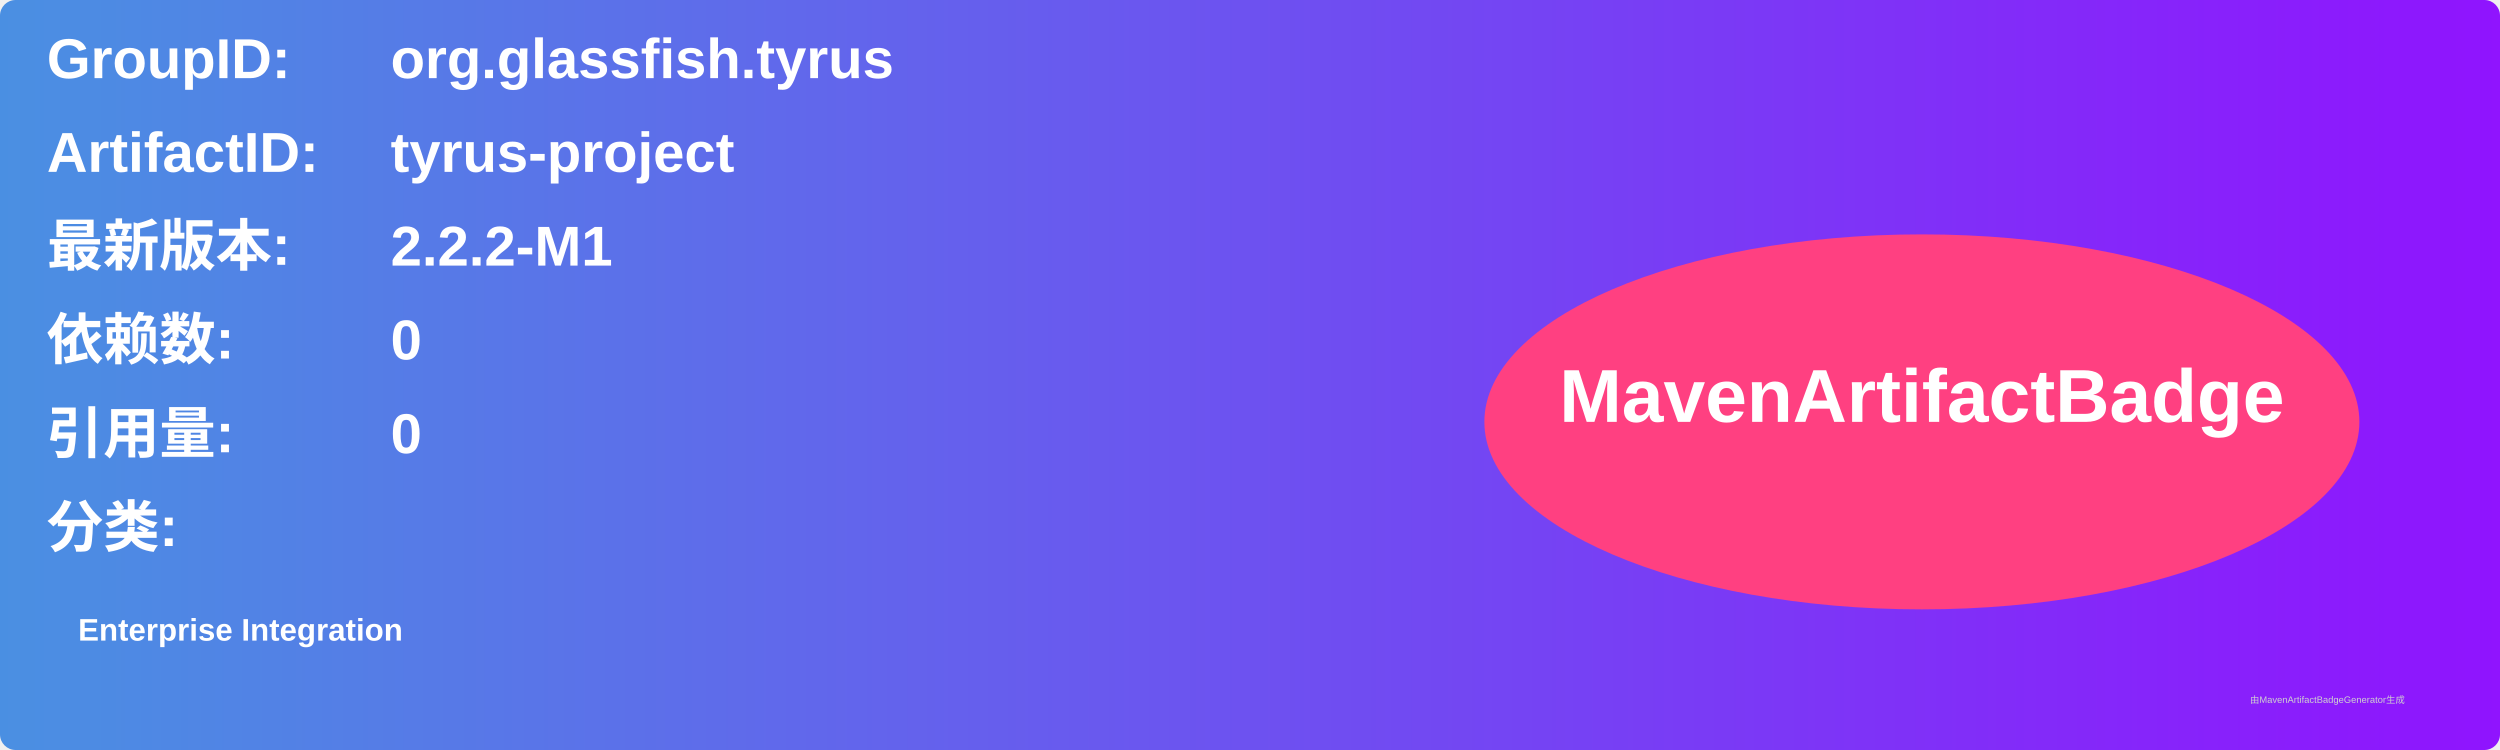
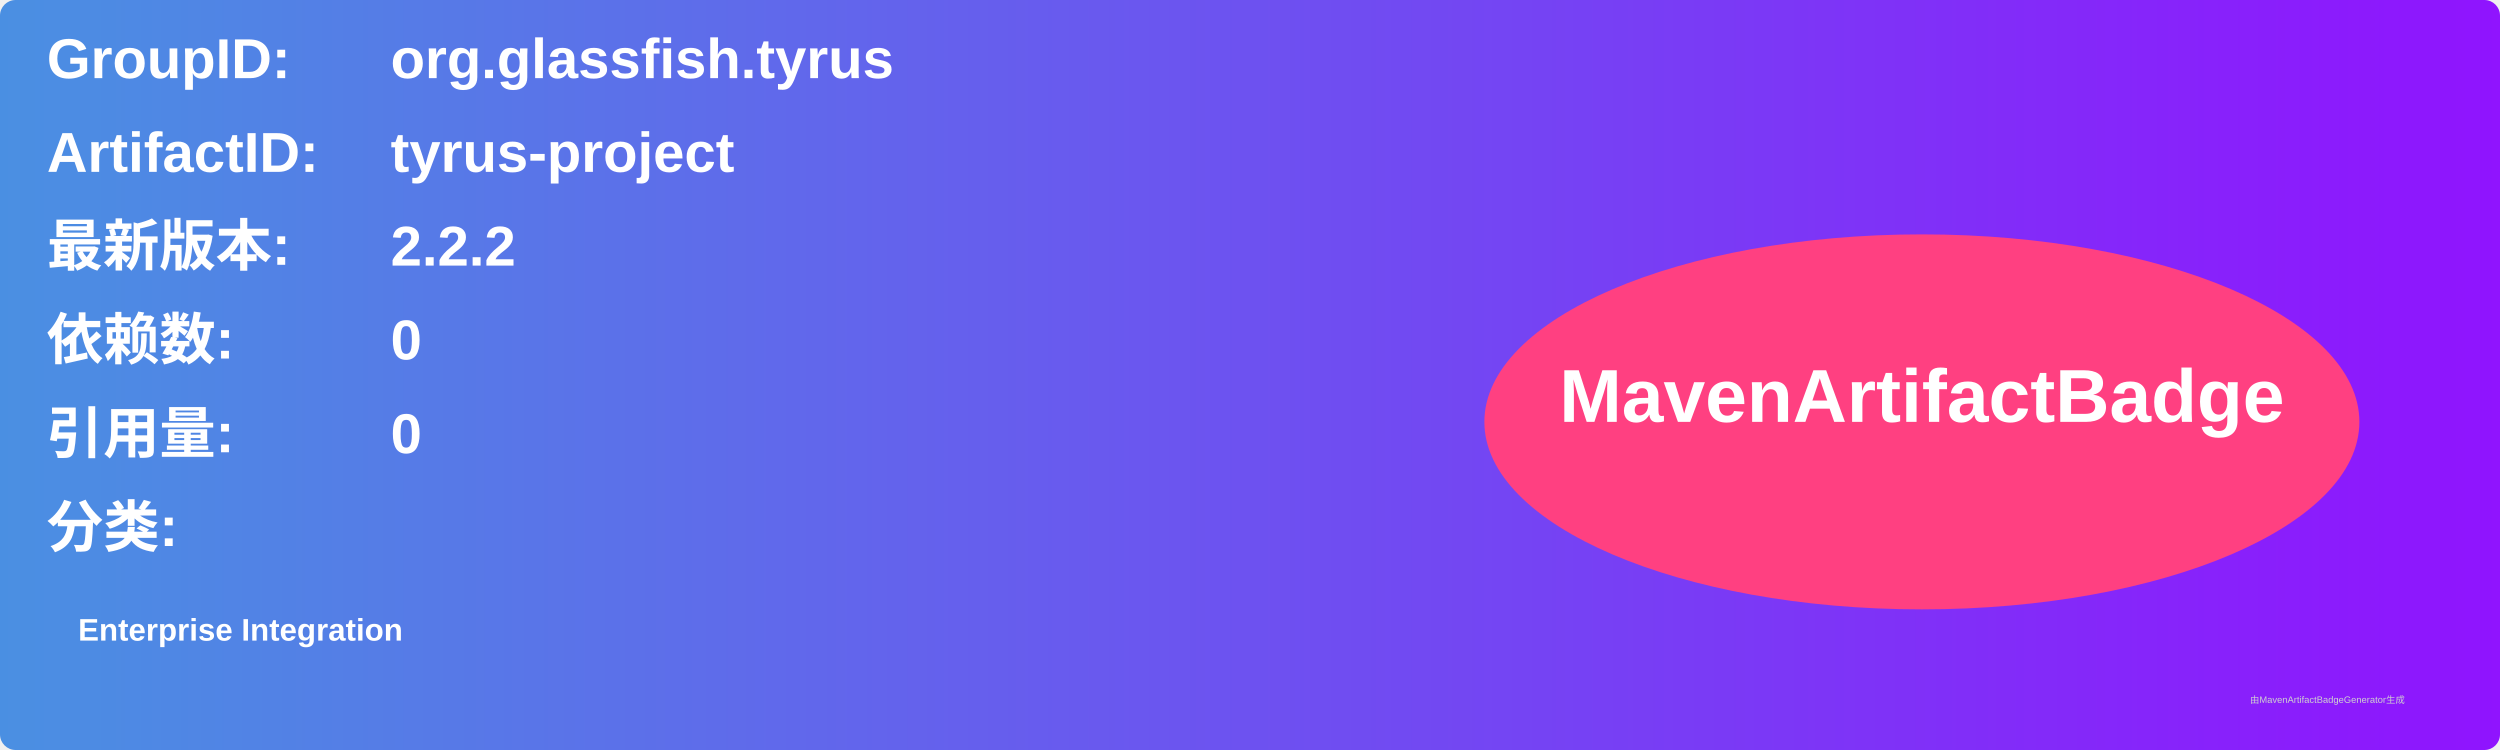
<svg xmlns="http://www.w3.org/2000/svg" width="800" height="240" viewBox="0 0 800 240">
  <linearGradient id="grad" x1="0%" y1="0%" x2="100%" y2="0%">
    <stop offset="0%" stop-color="#4a90e2" />
    <stop offset="100%" stop-color="#9013fe" />
  </linearGradient>
  <rect width="100%" height="100%" rx="5" ry="5" fill="url(#grad)" />
  <g transform="translate(15, 15)">
    <text x="0" y="10" font-family="Arial" font-size="18" fill="white" font-weight="bold" width="260">GroupID:</text>
    <text x="110" y="10" font-family="Arial" font-size="18" fill="white" font-weight="bold" width="460">org.glassfish.tyrus</text>
    <text x="0" y="40" font-family="Arial" font-size="18" fill="white" font-weight="bold" width="260">ArtifactID:</text>
    <text x="110" y="40" font-family="Arial" font-size="18" fill="white" font-weight="bold" width="460">tyrus-project</text>
    <text x="0" y="70" font-family="Arial" font-size="18" fill="white" font-weight="bold">最新版本:</text>
    <text x="110" y="70" font-family="Arial" font-size="18" fill="white" font-weight="bold">
-       <tspan font-weight="bold">2.2.2-M1</tspan>
+       <tspan font-weight="bold">2.2.2</tspan>
    </text>
    <text x="0" y="100" font-family="Arial" font-size="18" fill="white" font-weight="bold">依赖数: </text>
    <text x="110" y="100" font-family="Arial" font-size="18" fill="white">
      <tspan font-weight="bold">0</tspan>
    </text>
    <text x="0" y="130" font-family="Arial" font-size="18" fill="white" font-weight="bold">引用量: </text>
    <text x="110" y="130" font-family="Arial" font-size="18" fill="white">
      <tspan font-weight="bold">0</tspan>
    </text>
    <text x="0" y="160" font-family="Arial" font-size="18" fill="white" font-weight="bold">分类:</text>
    <text x="10" y="190" font-family="Arial" font-size="10" fill="white">
      <tspan font-weight="bold">Enterprise Integration</tspan>
    </text>
    <ellipse cx="600" cy="120" rx="140" ry="60" fill="#ff4081" />
    <text x="600" y="120" text-anchor="middle" font-family="Arial" font-size="24" fill="white" font-weight="bold">MavenArtifactBadge</text>
  </g>
  <text x="720" y="225" font-family="Arial" font-size="3" fill="#d0d0d0">由MavenArtifactBadgeGenerator生成</text>
</svg>
